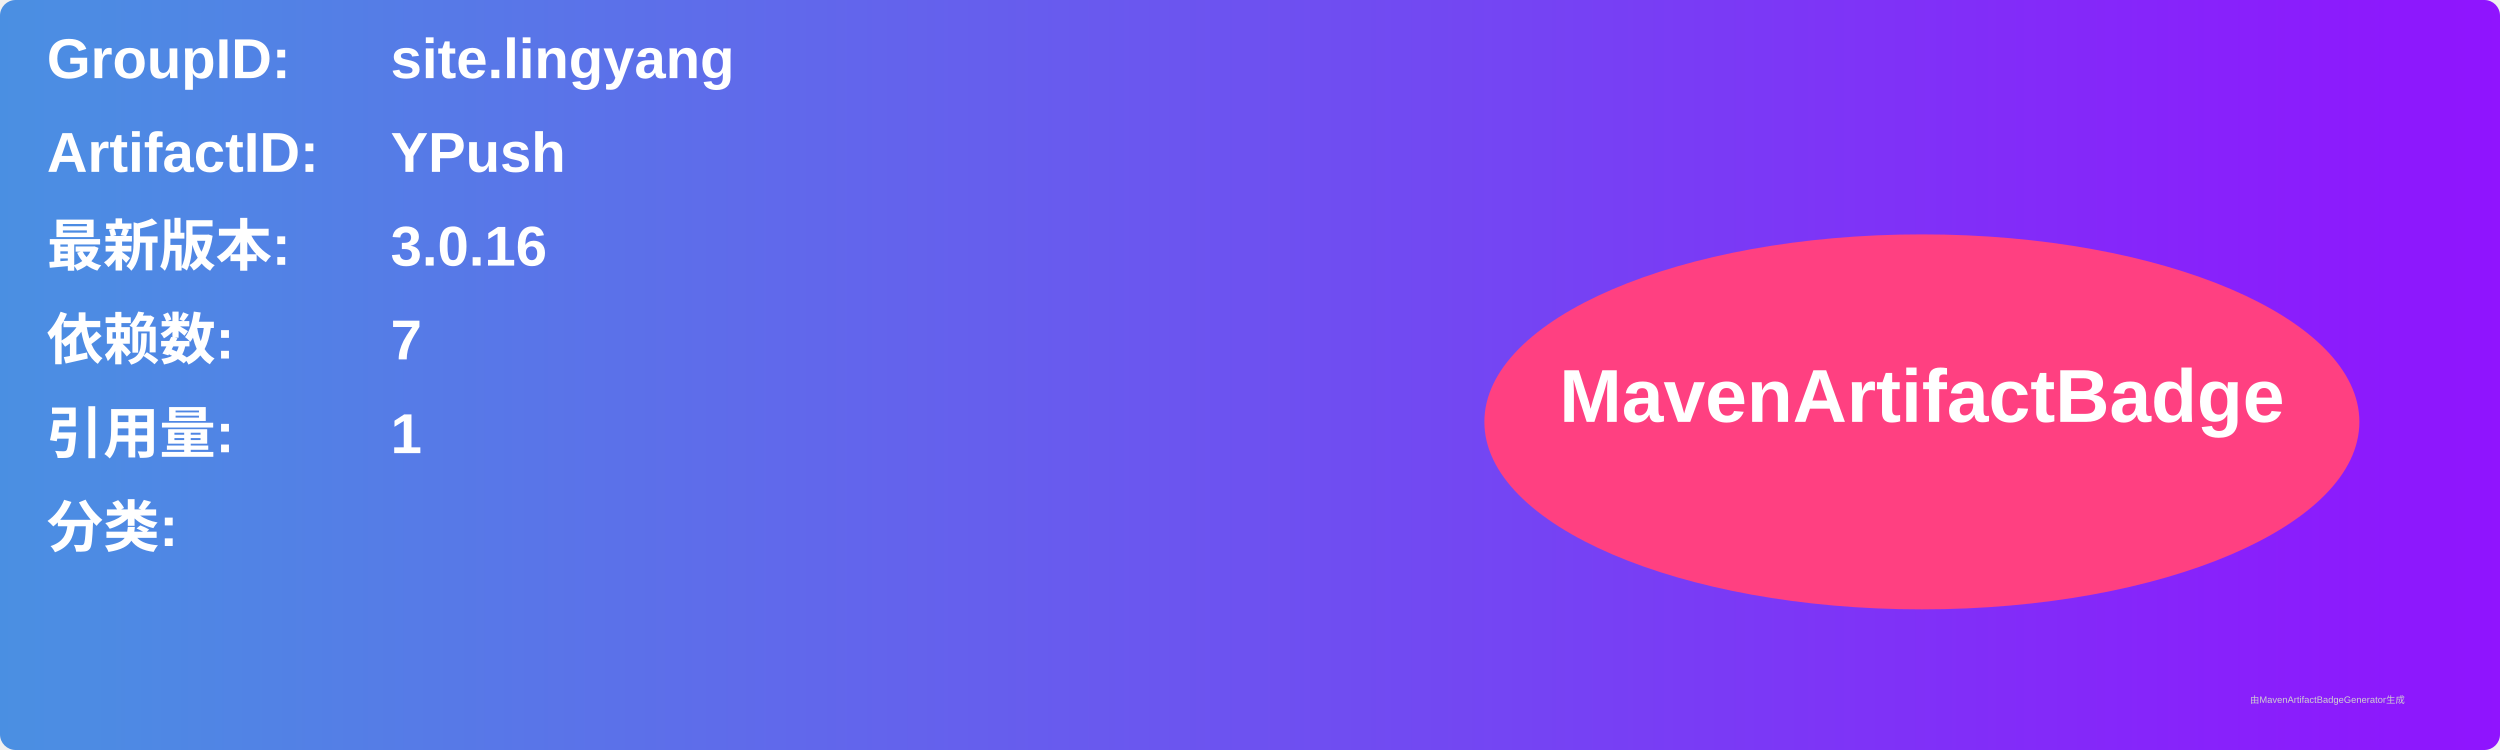
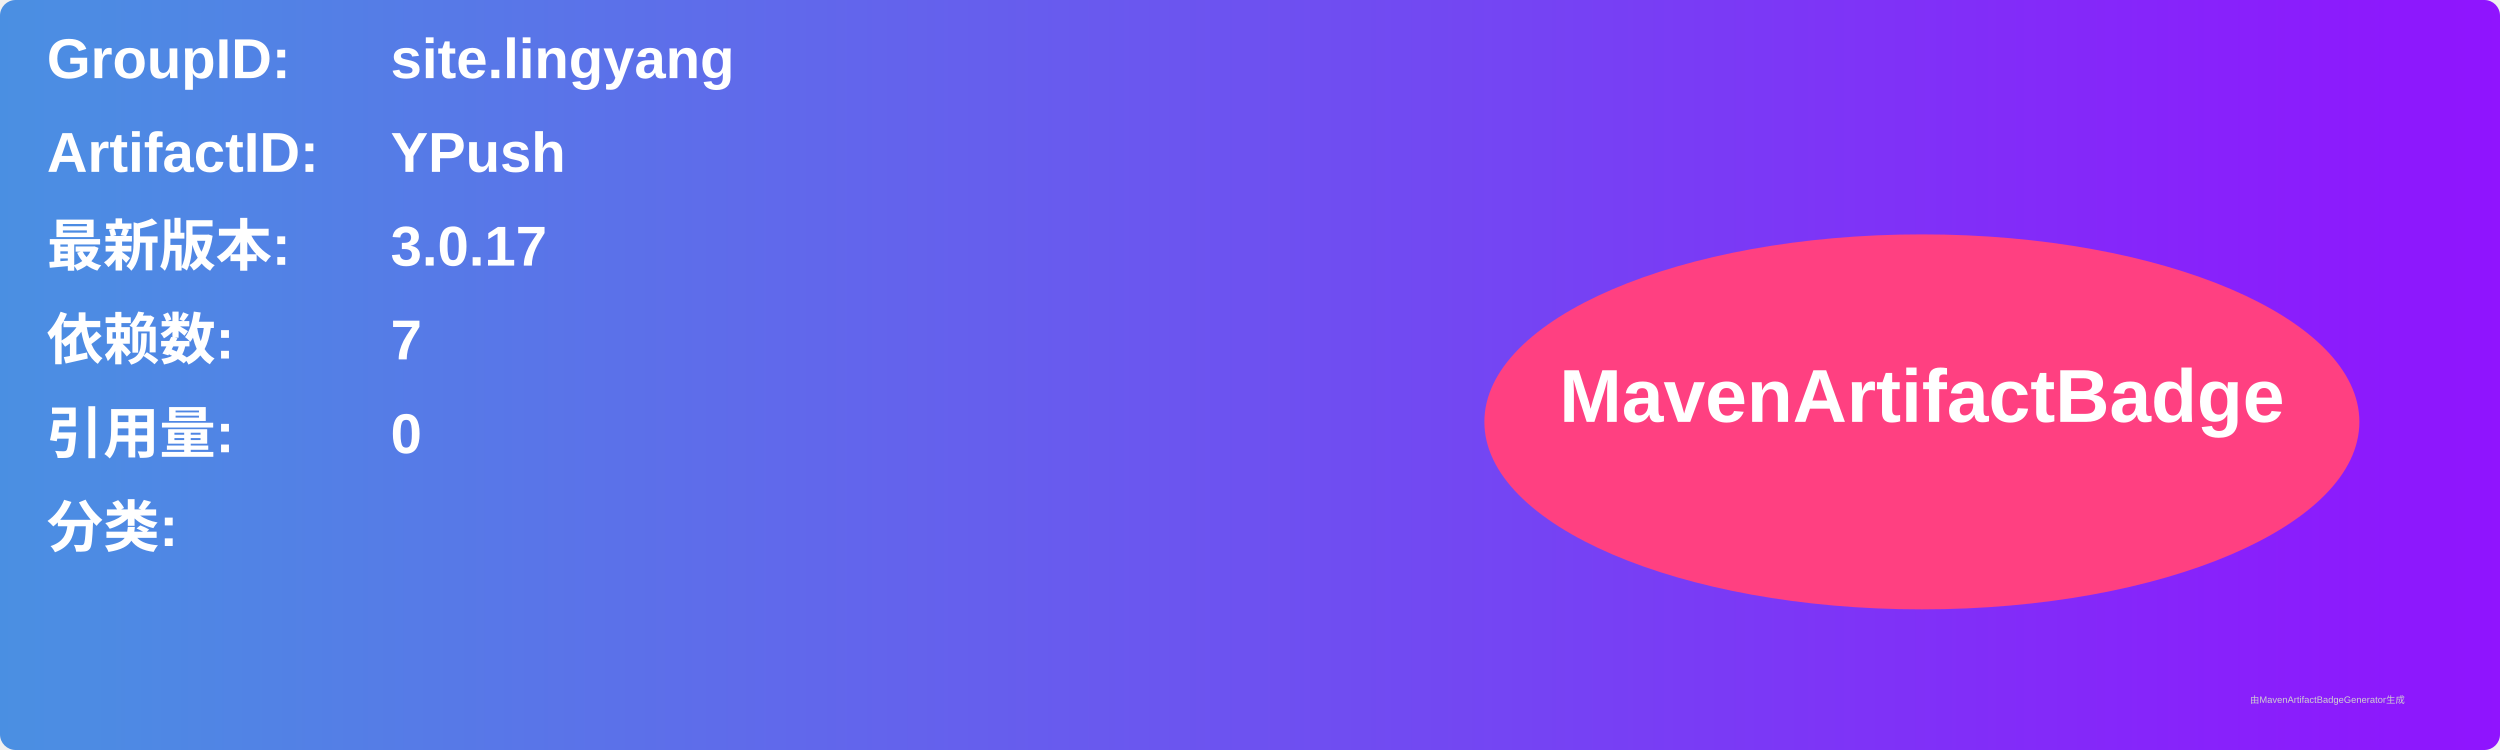
<svg xmlns="http://www.w3.org/2000/svg" width="800" height="240" viewBox="0 0 800 240">
  <linearGradient id="grad" x1="0%" y1="0%" x2="100%" y2="0%">
    <stop offset="0%" stop-color="#4a90e2" />
    <stop offset="100%" stop-color="#9013fe" />
  </linearGradient>
  <rect width="100%" height="100%" rx="5" ry="5" fill="url(#grad)" />
  <g transform="translate(15, 15)">
    <text x="0" y="10" font-family="Arial" font-size="18" fill="white" font-weight="bold" width="260">GroupID:</text>
    <text x="110" y="10" font-family="Arial" font-size="18" fill="white" font-weight="bold" width="460">site.lingyang</text>
    <text x="0" y="40" font-family="Arial" font-size="18" fill="white" font-weight="bold" width="260">ArtifactID:</text>
    <text x="110" y="40" font-family="Arial" font-size="18" fill="white" font-weight="bold" width="460">YPush</text>
    <text x="0" y="70" font-family="Arial" font-size="18" fill="white" font-weight="bold">最新版本:</text>
    <text x="110" y="70" font-family="Arial" font-size="18" fill="white" font-weight="bold">
-       <tspan font-weight="bold">3.0.16</tspan>
+       <tspan font-weight="bold">3.0.17</tspan>
    </text>
    <text x="0" y="100" font-family="Arial" font-size="18" fill="white" font-weight="bold">依赖数: </text>
    <text x="110" y="100" font-family="Arial" font-size="18" fill="white">
      <tspan font-weight="bold">7</tspan>
    </text>
    <text x="0" y="130" font-family="Arial" font-size="18" fill="white" font-weight="bold">引用量: </text>
    <text x="110" y="130" font-family="Arial" font-size="18" fill="white">
-       <tspan font-weight="bold">1</tspan>
+       <tspan font-weight="bold">0</tspan>
    </text>
    <text x="0" y="160" font-family="Arial" font-size="18" fill="white" font-weight="bold">分类:</text>
    <text x="10" y="190" font-family="Arial" font-size="10" fill="white">
      <tspan font-weight="bold" />
    </text>
    <ellipse cx="600" cy="120" rx="140" ry="60" fill="#ff4081" />
    <text x="600" y="120" text-anchor="middle" font-family="Arial" font-size="24" fill="white" font-weight="bold">MavenArtifactBadge</text>
  </g>
  <text x="720" y="225" font-family="Arial" font-size="3" fill="#d0d0d0">由MavenArtifactBadgeGenerator生成</text>
</svg>
